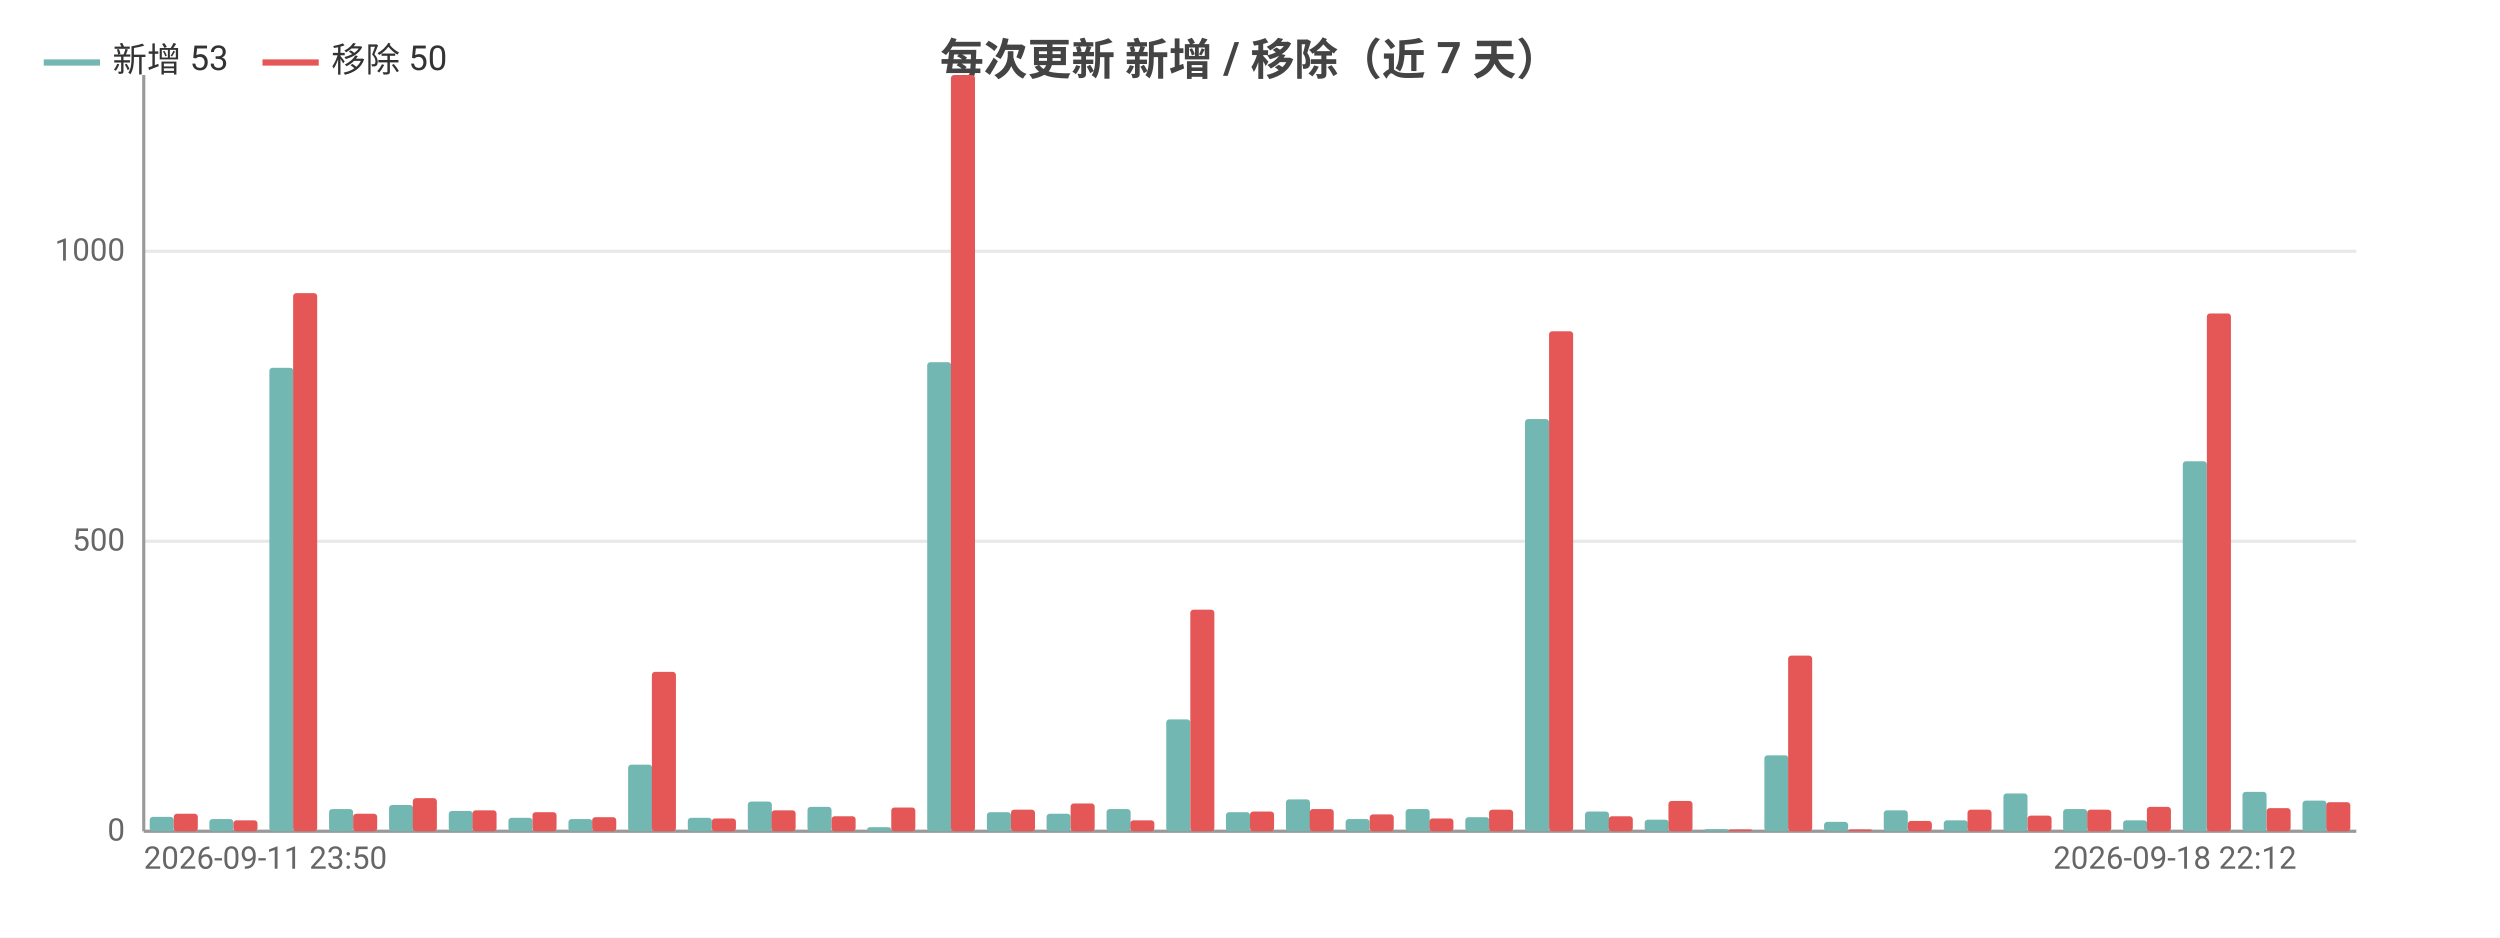
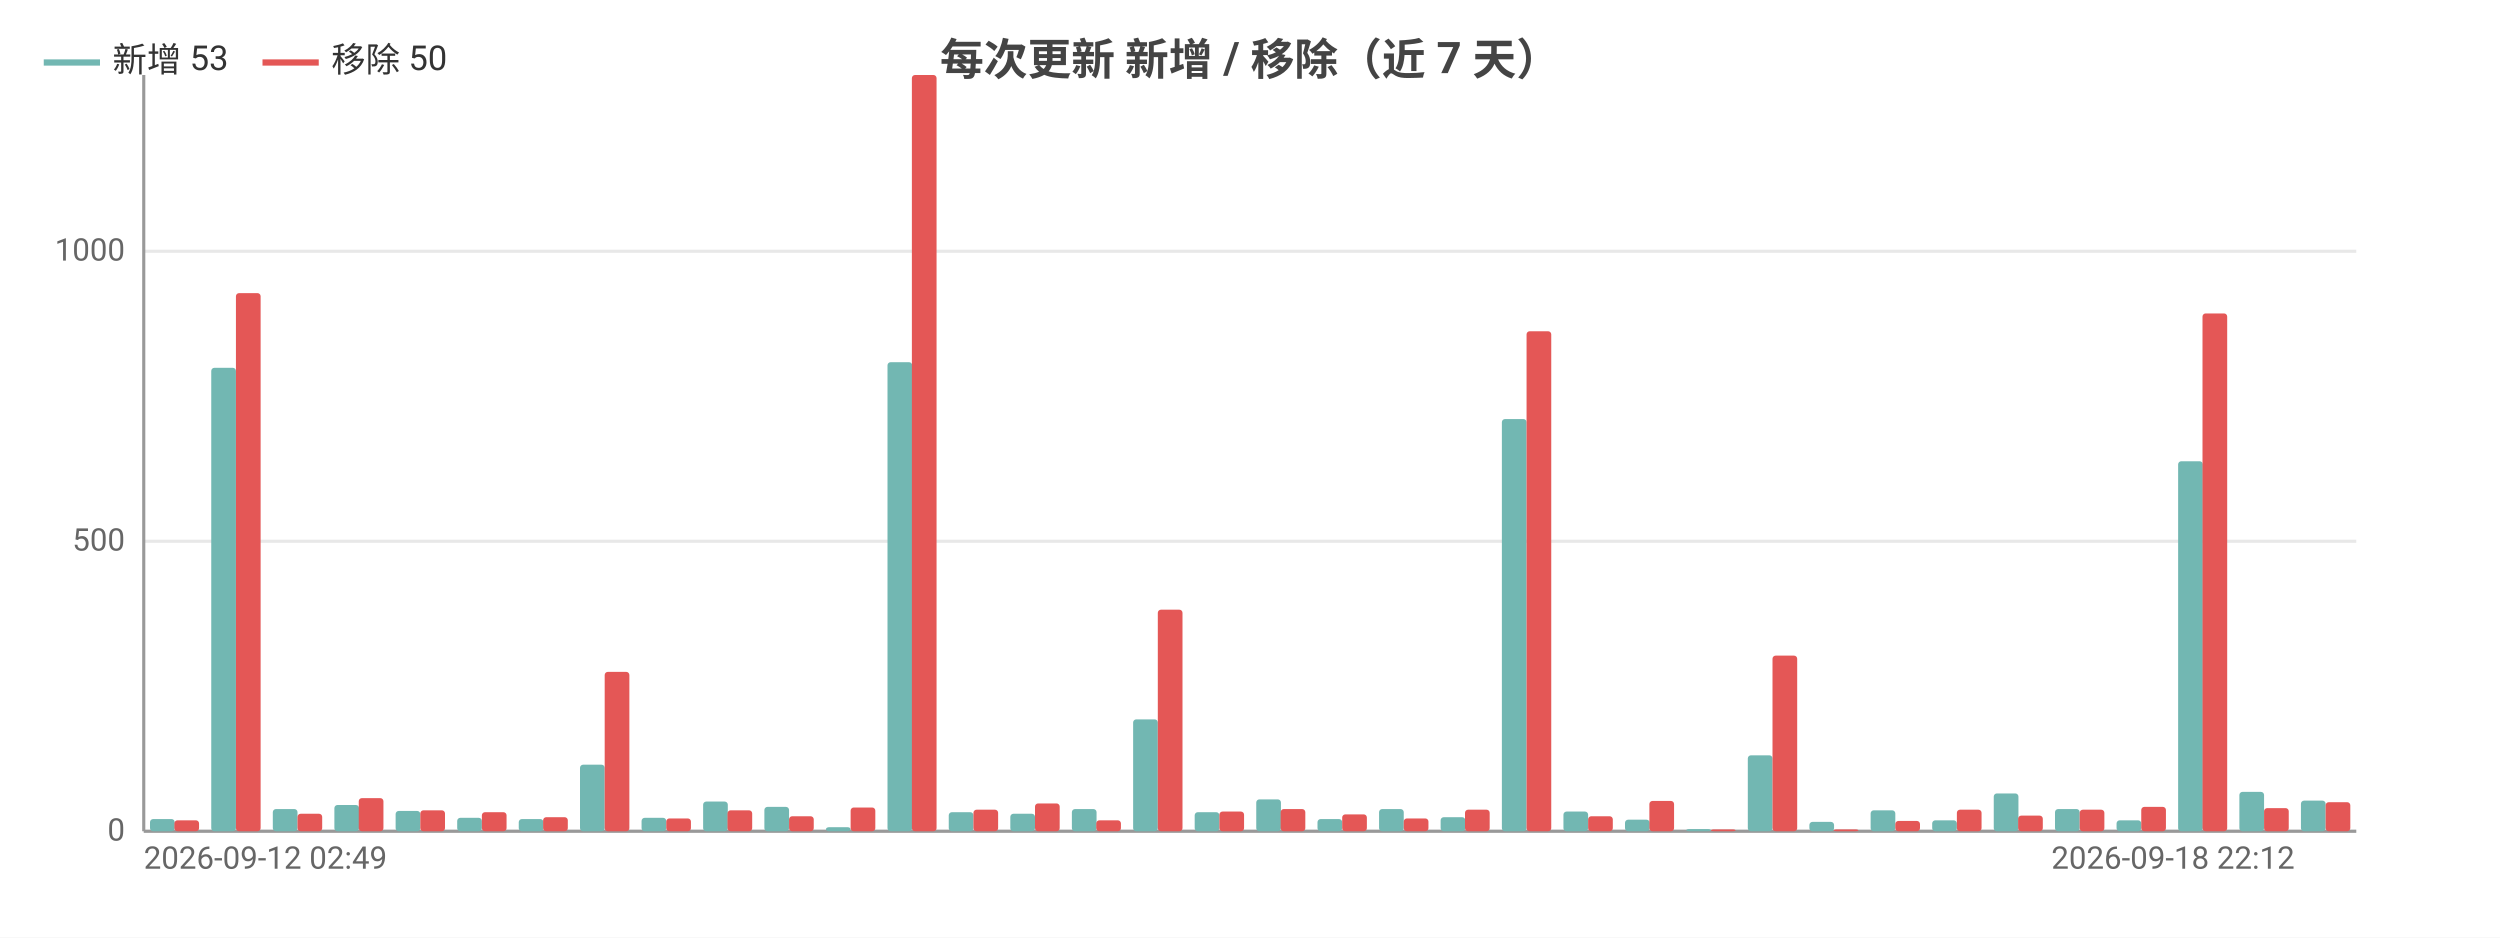
<svg xmlns="http://www.w3.org/2000/svg" width="800" height="300" viewBox="0 0 800 300">
  <rect width="800" height="300" fill="#ffffff" />
  <style>text{font-family:system-ui,-apple-system,'Segoe UI',Roboto,'PingFang SC','Microsoft YaHei','Noto Sans CJK SC',sans-serif}.g{stroke:#e8e8e8;stroke-width:1}.a{stroke:#999;stroke-width:1}.t{font-size:10px;fill:#666}.m{font-size:10px;text-anchor:middle;fill:#666}.e{font-size:10px;text-anchor:end;fill:#666}.l{font-size:11px;fill:#333}.tt{font-size:14px;font-weight:600;text-anchor:middle;fill:#444}.em{font-size:13px;text-anchor:middle;fill:#999}</style>
  <text class="tt" x="400.0" y="24">每次更新 新增 / 移除（近 7 天）</text>
  <line class="g" x1="46" y1="266" x2="754" y2="266" />
  <text class="e" x="40" y="269">0</text>
  <line class="g" x1="46" y1="173.2" x2="754" y2="173.2" />
  <text class="e" x="40" y="176.2">500</text>
  <line class="g" x1="46" y1="80.4" x2="754" y2="80.4" />
  <text class="e" x="40" y="83.4">1000</text>
  <line class="a" x1="46" y1="24" x2="46" y2="266" />
  <line class="a" x1="46" y1="266" x2="754" y2="266" />
-   <rect x="47.9" y="261.4" width="7.7" height="4.6" fill="#72b7b2" rx="1" />
-   <rect x="55.6" y="260.4" width="7.7" height="5.6" fill="#e45756" rx="1" />
-   <rect x="67.0" y="262.1" width="7.7" height="3.9" fill="#72b7b2" rx="1" />
-   <rect x="74.7" y="262.5" width="7.7" height="3.5" fill="#e45756" rx="1" />
-   <rect x="86.2" y="117.7" width="7.7" height="148.3" fill="#72b7b2" rx="1" />
-   <rect x="93.8" y="93.8" width="7.7" height="172.2" fill="#e45756" rx="1" />
-   <rect x="105.3" y="258.9" width="7.7" height="7.1" fill="#72b7b2" rx="1" />
-   <rect x="113.0" y="260.4" width="7.7" height="5.6" fill="#e45756" rx="1" />
-   <rect x="124.5" y="257.6" width="7.7" height="8.4" fill="#72b7b2" rx="1" />
-   <rect x="132.1" y="255.4" width="7.7" height="10.6" fill="#e45756" rx="1" />
-   <rect x="143.6" y="259.5" width="7.7" height="6.5" fill="#72b7b2" rx="1" />
-   <rect x="151.2" y="259.3" width="7.7" height="6.7" fill="#e45756" rx="1" />
-   <rect x="162.7" y="261.7" width="7.7" height="4.3" fill="#72b7b2" rx="1" />
-   <rect x="170.4" y="259.9" width="7.7" height="6.1" fill="#e45756" rx="1" />
-   <rect x="181.9" y="262.1" width="7.7" height="3.9" fill="#72b7b2" rx="1" />
-   <rect x="189.5" y="261.5" width="7.7" height="4.5" fill="#e45756" rx="1" />
-   <rect x="201.0" y="244.7" width="7.7" height="21.3" fill="#72b7b2" rx="1" />
-   <rect x="208.6" y="215.0" width="7.7" height="51.0" fill="#e45756" rx="1" />
-   <rect x="220.1" y="261.7" width="7.7" height="4.3" fill="#72b7b2" rx="1" />
-   <rect x="227.8" y="261.9" width="7.7" height="4.1" fill="#e45756" rx="1" />
-   <rect x="239.3" y="256.5" width="7.7" height="9.5" fill="#72b7b2" rx="1" />
-   <rect x="246.9" y="259.3" width="7.7" height="6.7" fill="#e45756" rx="1" />
-   <rect x="258.4" y="258.2" width="7.7" height="7.8" fill="#72b7b2" rx="1" />
-   <rect x="266.1" y="261.2" width="7.7" height="4.8" fill="#e45756" rx="1" />
-   <rect x="277.5" y="264.7" width="7.7" height="1.3" fill="#72b7b2" rx="1" />
-   <rect x="285.2" y="258.4" width="7.7" height="7.6" fill="#e45756" rx="1" />
-   <rect x="296.7" y="115.9" width="7.7" height="150.1" fill="#72b7b2" rx="1" />
-   <rect x="304.3" y="24" width="7.7" height="242" fill="#e45756" rx="1" />
-   <rect x="315.8" y="259.9" width="7.7" height="6.1" fill="#72b7b2" rx="1" />
-   <rect x="323.5" y="259.1" width="7.7" height="6.9" fill="#e45756" rx="1" />
-   <rect x="334.9" y="260.4" width="7.7" height="5.6" fill="#72b7b2" rx="1" />
-   <rect x="342.6" y="257.1" width="7.7" height="8.9" fill="#e45756" rx="1" />
-   <rect x="354.1" y="258.9" width="7.7" height="7.1" fill="#72b7b2" rx="1" />
-   <rect x="361.7" y="262.5" width="7.7" height="3.5" fill="#e45756" rx="1" />
-   <rect x="373.2" y="230.2" width="7.7" height="35.8" fill="#72b7b2" rx="1" />
-   <rect x="380.9" y="195.1" width="7.7" height="70.9" fill="#e45756" rx="1" />
-   <rect x="392.3" y="259.9" width="7.7" height="6.1" fill="#72b7b2" rx="1" />
-   <rect x="400" y="259.7" width="7.7" height="6.3" fill="#e45756" rx="1" />
-   <rect x="411.5" y="255.8" width="7.7" height="10.2" fill="#72b7b2" rx="1" />
-   <rect x="419.1" y="258.9" width="7.7" height="7.1" fill="#e45756" rx="1" />
-   <rect x="430.6" y="262.1" width="7.7" height="3.9" fill="#72b7b2" rx="1" />
-   <rect x="438.3" y="260.6" width="7.7" height="5.4" fill="#e45756" rx="1" />
-   <rect x="449.8" y="258.9" width="7.7" height="7.1" fill="#72b7b2" rx="1" />
-   <rect x="457.4" y="261.9" width="7.7" height="4.1" fill="#e45756" rx="1" />
-   <rect x="468.9" y="261.5" width="7.7" height="4.5" fill="#72b7b2" rx="1" />
-   <rect x="476.5" y="259.1" width="7.7" height="6.9" fill="#e45756" rx="1" />
-   <rect x="488.0" y="134.1" width="7.7" height="131.9" fill="#72b7b2" rx="1" />
-   <rect x="495.7" y="106.0" width="7.7" height="160.0" fill="#e45756" rx="1" />
-   <rect x="507.2" y="259.7" width="7.7" height="6.3" fill="#72b7b2" rx="1" />
-   <rect x="514.8" y="261.2" width="7.7" height="4.8" fill="#e45756" rx="1" />
-   <rect x="526.3" y="262.3" width="7.7" height="3.7" fill="#72b7b2" rx="1" />
-   <rect x="533.9" y="256.3" width="7.7" height="9.7" fill="#e45756" rx="1" />
-   <rect x="545.4" y="265.3" width="7.7" height="0.7" fill="#72b7b2" rx="1" />
-   <rect x="553.1" y="265.4" width="7.7" height="0.6" fill="#e45756" rx="1" />
-   <rect x="564.6" y="241.7" width="7.7" height="24.3" fill="#72b7b2" rx="1" />
-   <rect x="572.2" y="209.8" width="7.7" height="56.2" fill="#e45756" rx="1" />
-   <rect x="583.7" y="263.0" width="7.7" height="3.0" fill="#72b7b2" rx="1" />
-   <rect x="591.4" y="265.4" width="7.7" height="0.6" fill="#e45756" rx="1" />
-   <rect x="602.8" y="259.3" width="7.7" height="6.7" fill="#72b7b2" rx="1" />
-   <rect x="610.5" y="262.7" width="7.7" height="3.3" fill="#e45756" rx="1" />
-   <rect x="622.0" y="262.5" width="7.7" height="3.5" fill="#72b7b2" rx="1" />
-   <rect x="629.6" y="259.1" width="7.7" height="6.9" fill="#e45756" rx="1" />
-   <rect x="641.1" y="253.9" width="7.7" height="12.1" fill="#72b7b2" rx="1" />
-   <rect x="648.8" y="261.0" width="7.7" height="5.0" fill="#e45756" rx="1" />
-   <rect x="660.2" y="258.9" width="7.7" height="7.1" fill="#72b7b2" rx="1" />
-   <rect x="667.9" y="259.1" width="7.7" height="6.9" fill="#e45756" rx="1" />
-   <rect x="679.4" y="262.5" width="7.7" height="3.5" fill="#72b7b2" rx="1" />
-   <rect x="687.0" y="258.2" width="7.7" height="7.8" fill="#e45756" rx="1" />
-   <rect x="698.5" y="147.6" width="7.7" height="118.4" fill="#72b7b2" rx="1" />
-   <rect x="706.2" y="100.3" width="7.7" height="165.7" fill="#e45756" rx="1" />
-   <rect x="717.6" y="253.4" width="7.7" height="12.6" fill="#72b7b2" rx="1" />
-   <rect x="725.3" y="258.6" width="7.7" height="7.4" fill="#e45756" rx="1" />
-   <rect x="736.8" y="256.2" width="7.7" height="9.8" fill="#72b7b2" rx="1" />
-   <rect x="744.4" y="256.7" width="7.7" height="9.3" fill="#e45756" rx="1" />
-   <text class="t" x="46" y="278">2026-09-11 23:50</text>
-   <text class="e" x="734.9" y="278">2026-09-18 22:12</text>
+   <rect x="48.0" y="262.1" width="7.9" height="3.9" fill="#72b7b2" rx="1" />
+   <rect x="55.8" y="262.5" width="7.9" height="3.5" fill="#e45756" rx="1" />
+   <rect x="67.6" y="117.7" width="7.9" height="148.3" fill="#72b7b2" rx="1" />
+   <rect x="75.5" y="93.8" width="7.9" height="172.2" fill="#e45756" rx="1" />
+   <rect x="87.3" y="258.9" width="7.9" height="7.1" fill="#72b7b2" rx="1" />
+   <rect x="95.2" y="260.4" width="7.9" height="5.6" fill="#e45756" rx="1" />
+   <rect x="107.0" y="257.6" width="7.9" height="8.4" fill="#72b7b2" rx="1" />
+   <rect x="114.8" y="255.4" width="7.9" height="10.6" fill="#e45756" rx="1" />
+   <rect x="126.6" y="259.5" width="7.9" height="6.5" fill="#72b7b2" rx="1" />
+   <rect x="134.5" y="259.3" width="7.9" height="6.7" fill="#e45756" rx="1" />
+   <rect x="146.3" y="261.7" width="7.9" height="4.3" fill="#72b7b2" rx="1" />
+   <rect x="154.2" y="259.9" width="7.9" height="6.1" fill="#e45756" rx="1" />
+   <rect x="166.0" y="262.1" width="7.9" height="3.9" fill="#72b7b2" rx="1" />
+   <rect x="173.8" y="261.5" width="7.9" height="4.5" fill="#e45756" rx="1" />
+   <rect x="185.6" y="244.7" width="7.9" height="21.3" fill="#72b7b2" rx="1" />
+   <rect x="193.5" y="215.0" width="7.9" height="51.0" fill="#e45756" rx="1" />
+   <rect x="205.3" y="261.7" width="7.9" height="4.3" fill="#72b7b2" rx="1" />
+   <rect x="213.2" y="261.9" width="7.9" height="4.1" fill="#e45756" rx="1" />
+   <rect x="225.0" y="256.5" width="7.9" height="9.5" fill="#72b7b2" rx="1" />
+   <rect x="232.8" y="259.3" width="7.9" height="6.7" fill="#e45756" rx="1" />
+   <rect x="244.6" y="258.2" width="7.9" height="7.8" fill="#72b7b2" rx="1" />
+   <rect x="252.5" y="261.2" width="7.9" height="4.8" fill="#e45756" rx="1" />
+   <rect x="264.3" y="264.7" width="7.9" height="1.3" fill="#72b7b2" rx="1" />
+   <rect x="272.2" y="258.4" width="7.9" height="7.6" fill="#e45756" rx="1" />
+   <rect x="284.0" y="115.9" width="7.9" height="150.1" fill="#72b7b2" rx="1" />
+   <rect x="291.8" y="24" width="7.9" height="242" fill="#e45756" rx="1" />
+   <rect x="303.6" y="259.9" width="7.9" height="6.1" fill="#72b7b2" rx="1" />
+   <rect x="311.5" y="259.1" width="7.9" height="6.9" fill="#e45756" rx="1" />
+   <rect x="323.3" y="260.4" width="7.9" height="5.6" fill="#72b7b2" rx="1" />
+   <rect x="331.2" y="257.1" width="7.9" height="8.9" fill="#e45756" rx="1" />
+   <rect x="343.0" y="258.9" width="7.9" height="7.1" fill="#72b7b2" rx="1" />
+   <rect x="350.8" y="262.5" width="7.9" height="3.5" fill="#e45756" rx="1" />
+   <rect x="362.6" y="230.2" width="7.9" height="35.8" fill="#72b7b2" rx="1" />
+   <rect x="370.5" y="195.1" width="7.9" height="70.9" fill="#e45756" rx="1" />
+   <rect x="382.3" y="259.9" width="7.9" height="6.1" fill="#72b7b2" rx="1" />
+   <rect x="390.2" y="259.7" width="7.9" height="6.3" fill="#e45756" rx="1" />
+   <rect x="402.0" y="255.8" width="7.9" height="10.2" fill="#72b7b2" rx="1" />
+   <rect x="409.8" y="258.9" width="7.9" height="7.1" fill="#e45756" rx="1" />
+   <rect x="421.6" y="262.1" width="7.9" height="3.9" fill="#72b7b2" rx="1" />
+   <rect x="429.5" y="260.6" width="7.9" height="5.4" fill="#e45756" rx="1" />
+   <rect x="441.3" y="258.9" width="7.9" height="7.1" fill="#72b7b2" rx="1" />
+   <rect x="449.2" y="261.9" width="7.9" height="4.1" fill="#e45756" rx="1" />
+   <rect x="461.0" y="261.5" width="7.9" height="4.5" fill="#72b7b2" rx="1" />
+   <rect x="468.8" y="259.1" width="7.9" height="6.9" fill="#e45756" rx="1" />
+   <rect x="480.6" y="134.1" width="7.9" height="131.9" fill="#72b7b2" rx="1" />
+   <rect x="488.5" y="106.0" width="7.9" height="160.0" fill="#e45756" rx="1" />
+   <rect x="500.3" y="259.7" width="7.9" height="6.3" fill="#72b7b2" rx="1" />
+   <rect x="508.2" y="261.2" width="7.9" height="4.8" fill="#e45756" rx="1" />
+   <rect x="520.0" y="262.3" width="7.9" height="3.7" fill="#72b7b2" rx="1" />
+   <rect x="527.8" y="256.3" width="7.9" height="9.7" fill="#e45756" rx="1" />
+   <rect x="539.6" y="265.3" width="7.9" height="0.7" fill="#72b7b2" rx="1" />
+   <rect x="547.5" y="265.4" width="7.9" height="0.6" fill="#e45756" rx="1" />
+   <rect x="559.3" y="241.7" width="7.9" height="24.3" fill="#72b7b2" rx="1" />
+   <rect x="567.2" y="209.8" width="7.9" height="56.2" fill="#e45756" rx="1" />
+   <rect x="579.0" y="263.0" width="7.9" height="3.0" fill="#72b7b2" rx="1" />
+   <rect x="586.8" y="265.4" width="7.9" height="0.6" fill="#e45756" rx="1" />
+   <rect x="598.6" y="259.3" width="7.9" height="6.7" fill="#72b7b2" rx="1" />
+   <rect x="606.5" y="262.7" width="7.9" height="3.3" fill="#e45756" rx="1" />
+   <rect x="618.3" y="262.5" width="7.9" height="3.5" fill="#72b7b2" rx="1" />
+   <rect x="626.2" y="259.1" width="7.9" height="6.9" fill="#e45756" rx="1" />
+   <rect x="638.0" y="253.9" width="7.9" height="12.1" fill="#72b7b2" rx="1" />
+   <rect x="645.8" y="261.0" width="7.9" height="5.0" fill="#e45756" rx="1" />
+   <rect x="657.6" y="258.9" width="7.9" height="7.1" fill="#72b7b2" rx="1" />
+   <rect x="665.5" y="259.1" width="7.9" height="6.9" fill="#e45756" rx="1" />
+   <rect x="677.3" y="262.5" width="7.9" height="3.5" fill="#72b7b2" rx="1" />
+   <rect x="685.2" y="258.2" width="7.9" height="7.8" fill="#e45756" rx="1" />
+   <rect x="697.0" y="147.6" width="7.9" height="118.4" fill="#72b7b2" rx="1" />
+   <rect x="704.8" y="100.3" width="7.9" height="165.7" fill="#e45756" rx="1" />
+   <rect x="716.6" y="253.4" width="7.9" height="12.6" fill="#72b7b2" rx="1" />
+   <rect x="724.5" y="258.6" width="7.9" height="7.4" fill="#e45756" rx="1" />
+   <rect x="736.3" y="256.2" width="7.9" height="9.8" fill="#72b7b2" rx="1" />
+   <rect x="744.2" y="256.7" width="7.9" height="9.3" fill="#e45756" rx="1" />
+   <text class="t" x="46" y="278">2026-09-12 02:49</text>
+   <text class="e" x="734.3" y="278">2026-09-18 22:12</text>
  <line x1="14" y1="20" x2="32" y2="20" stroke="#72b7b2" stroke-width="2" />
  <text class="l" x="36" y="23">新增 53</text>
  <line x1="84.0" y1="20" x2="102.0" y2="20" stroke="#e45756" stroke-width="2" />
  <text class="l" x="106.0" y="23">移除 50</text>
</svg>
